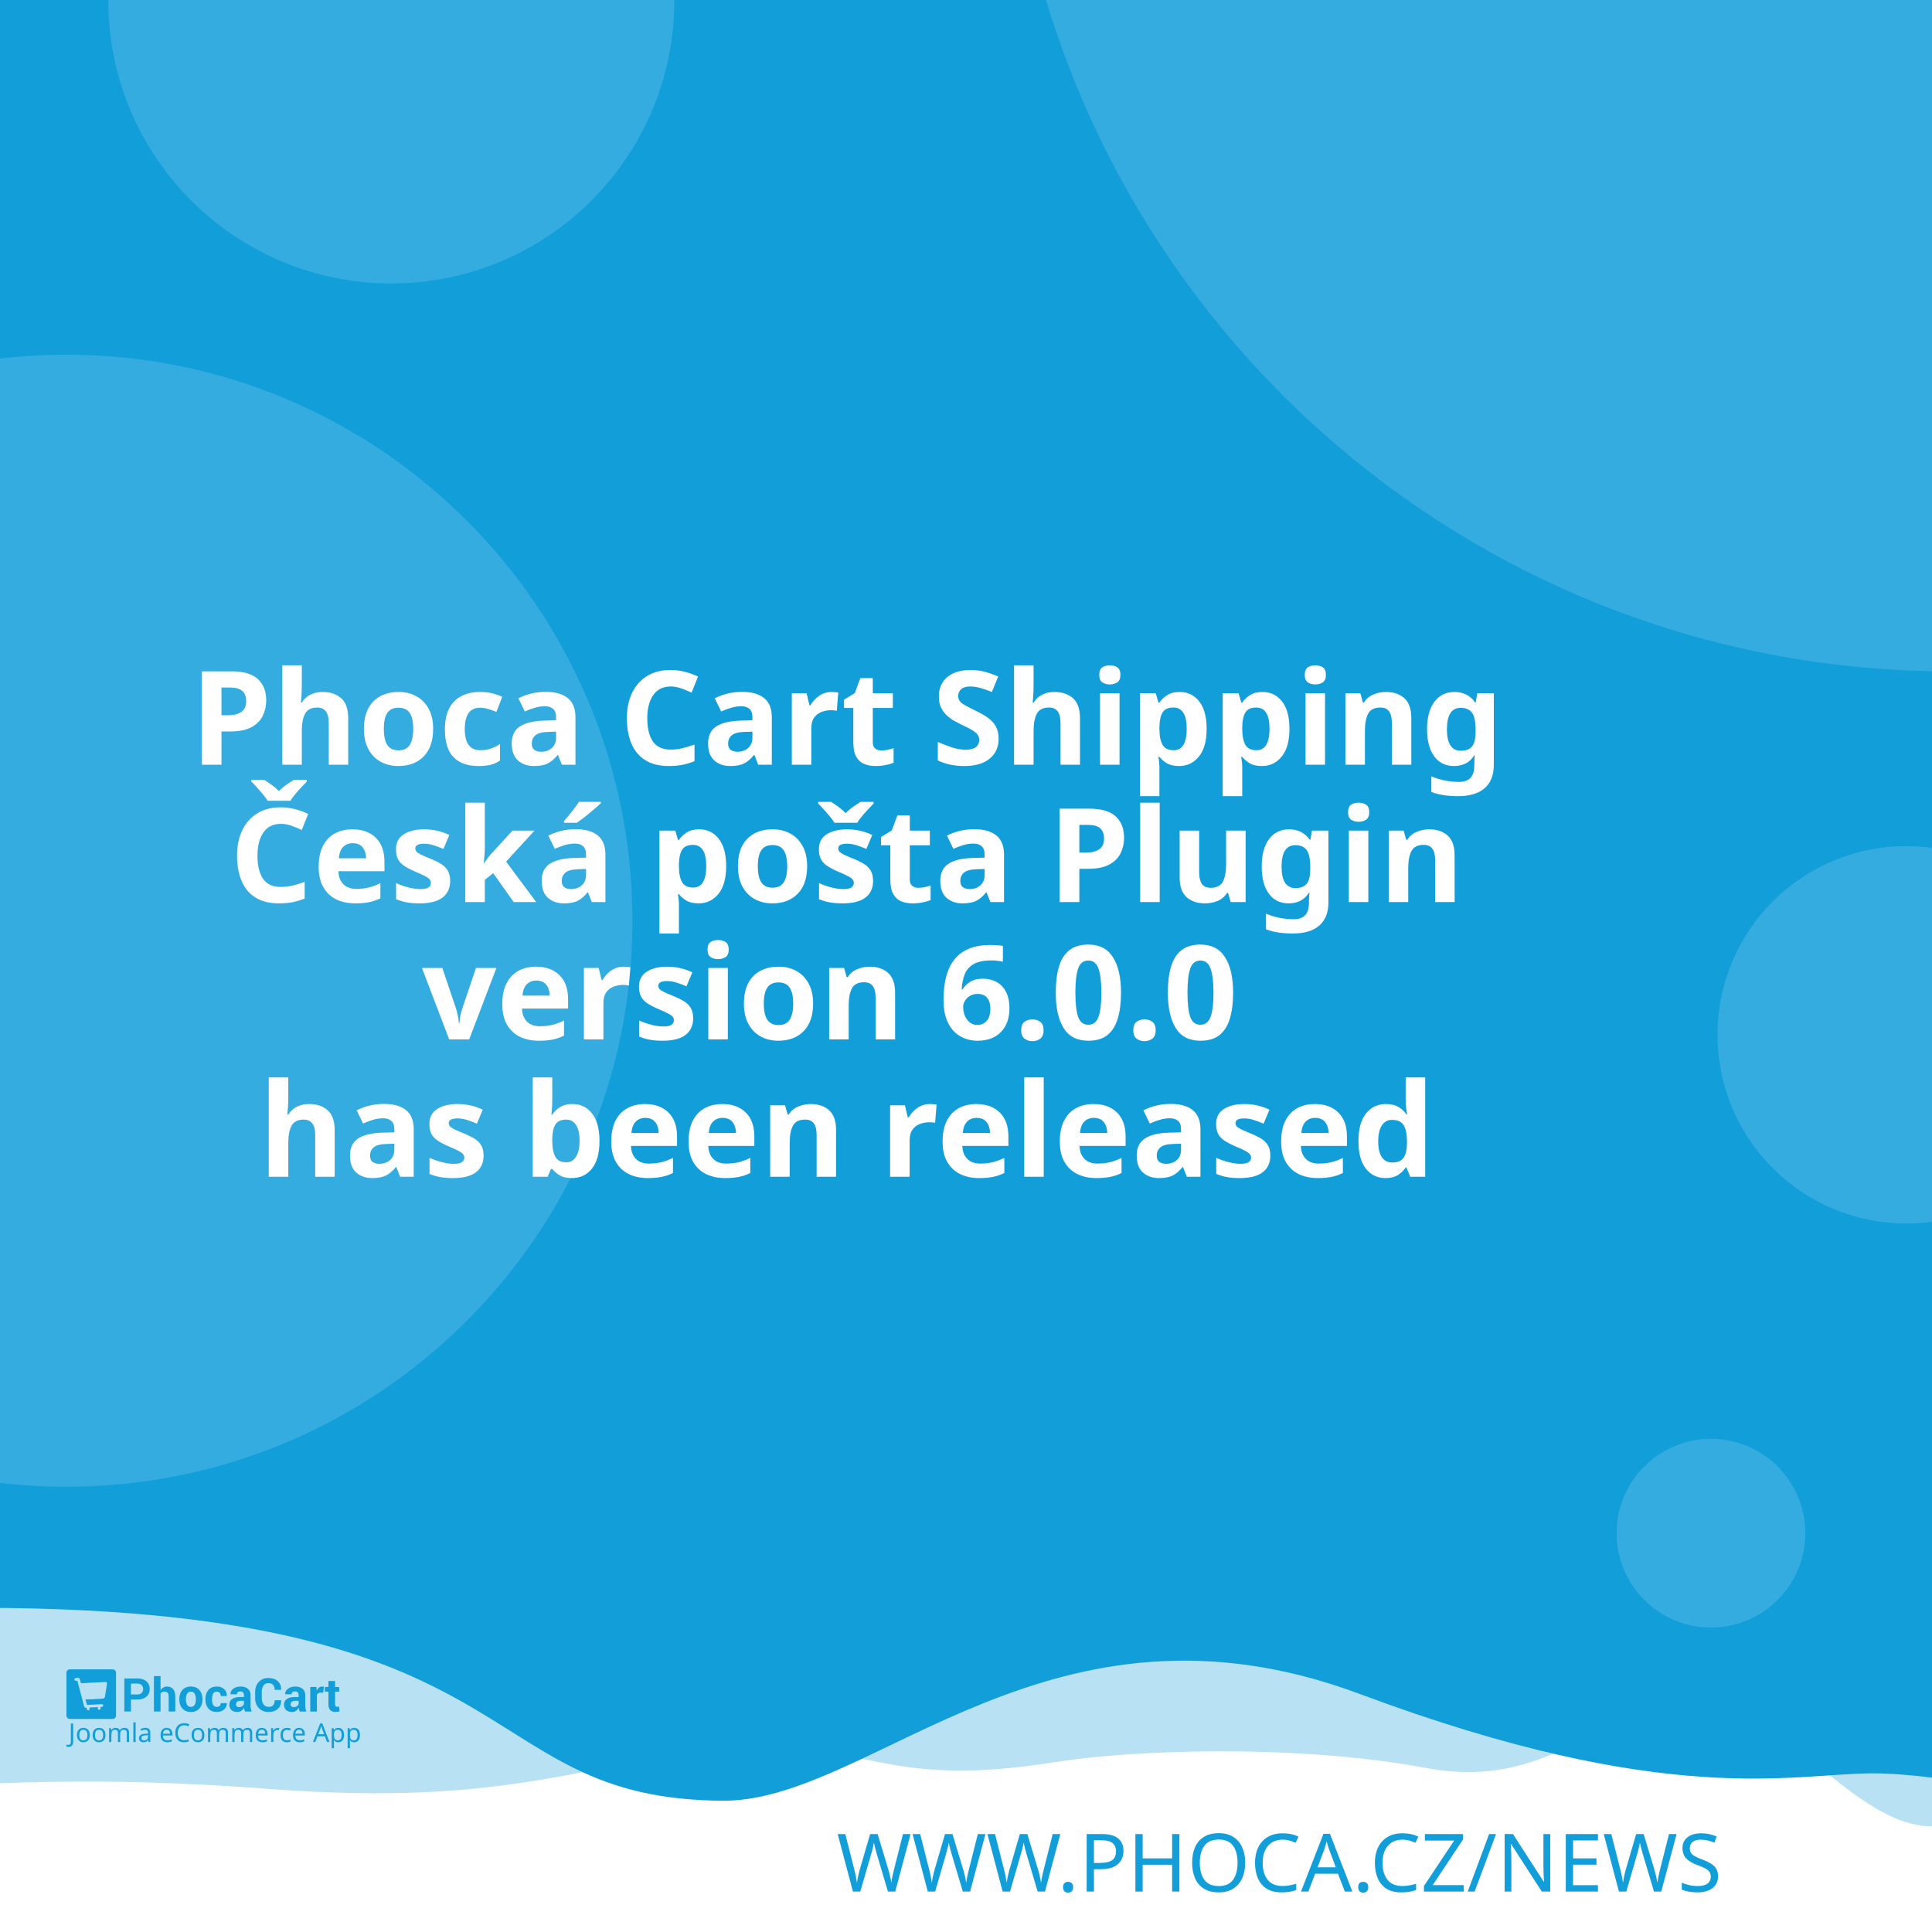
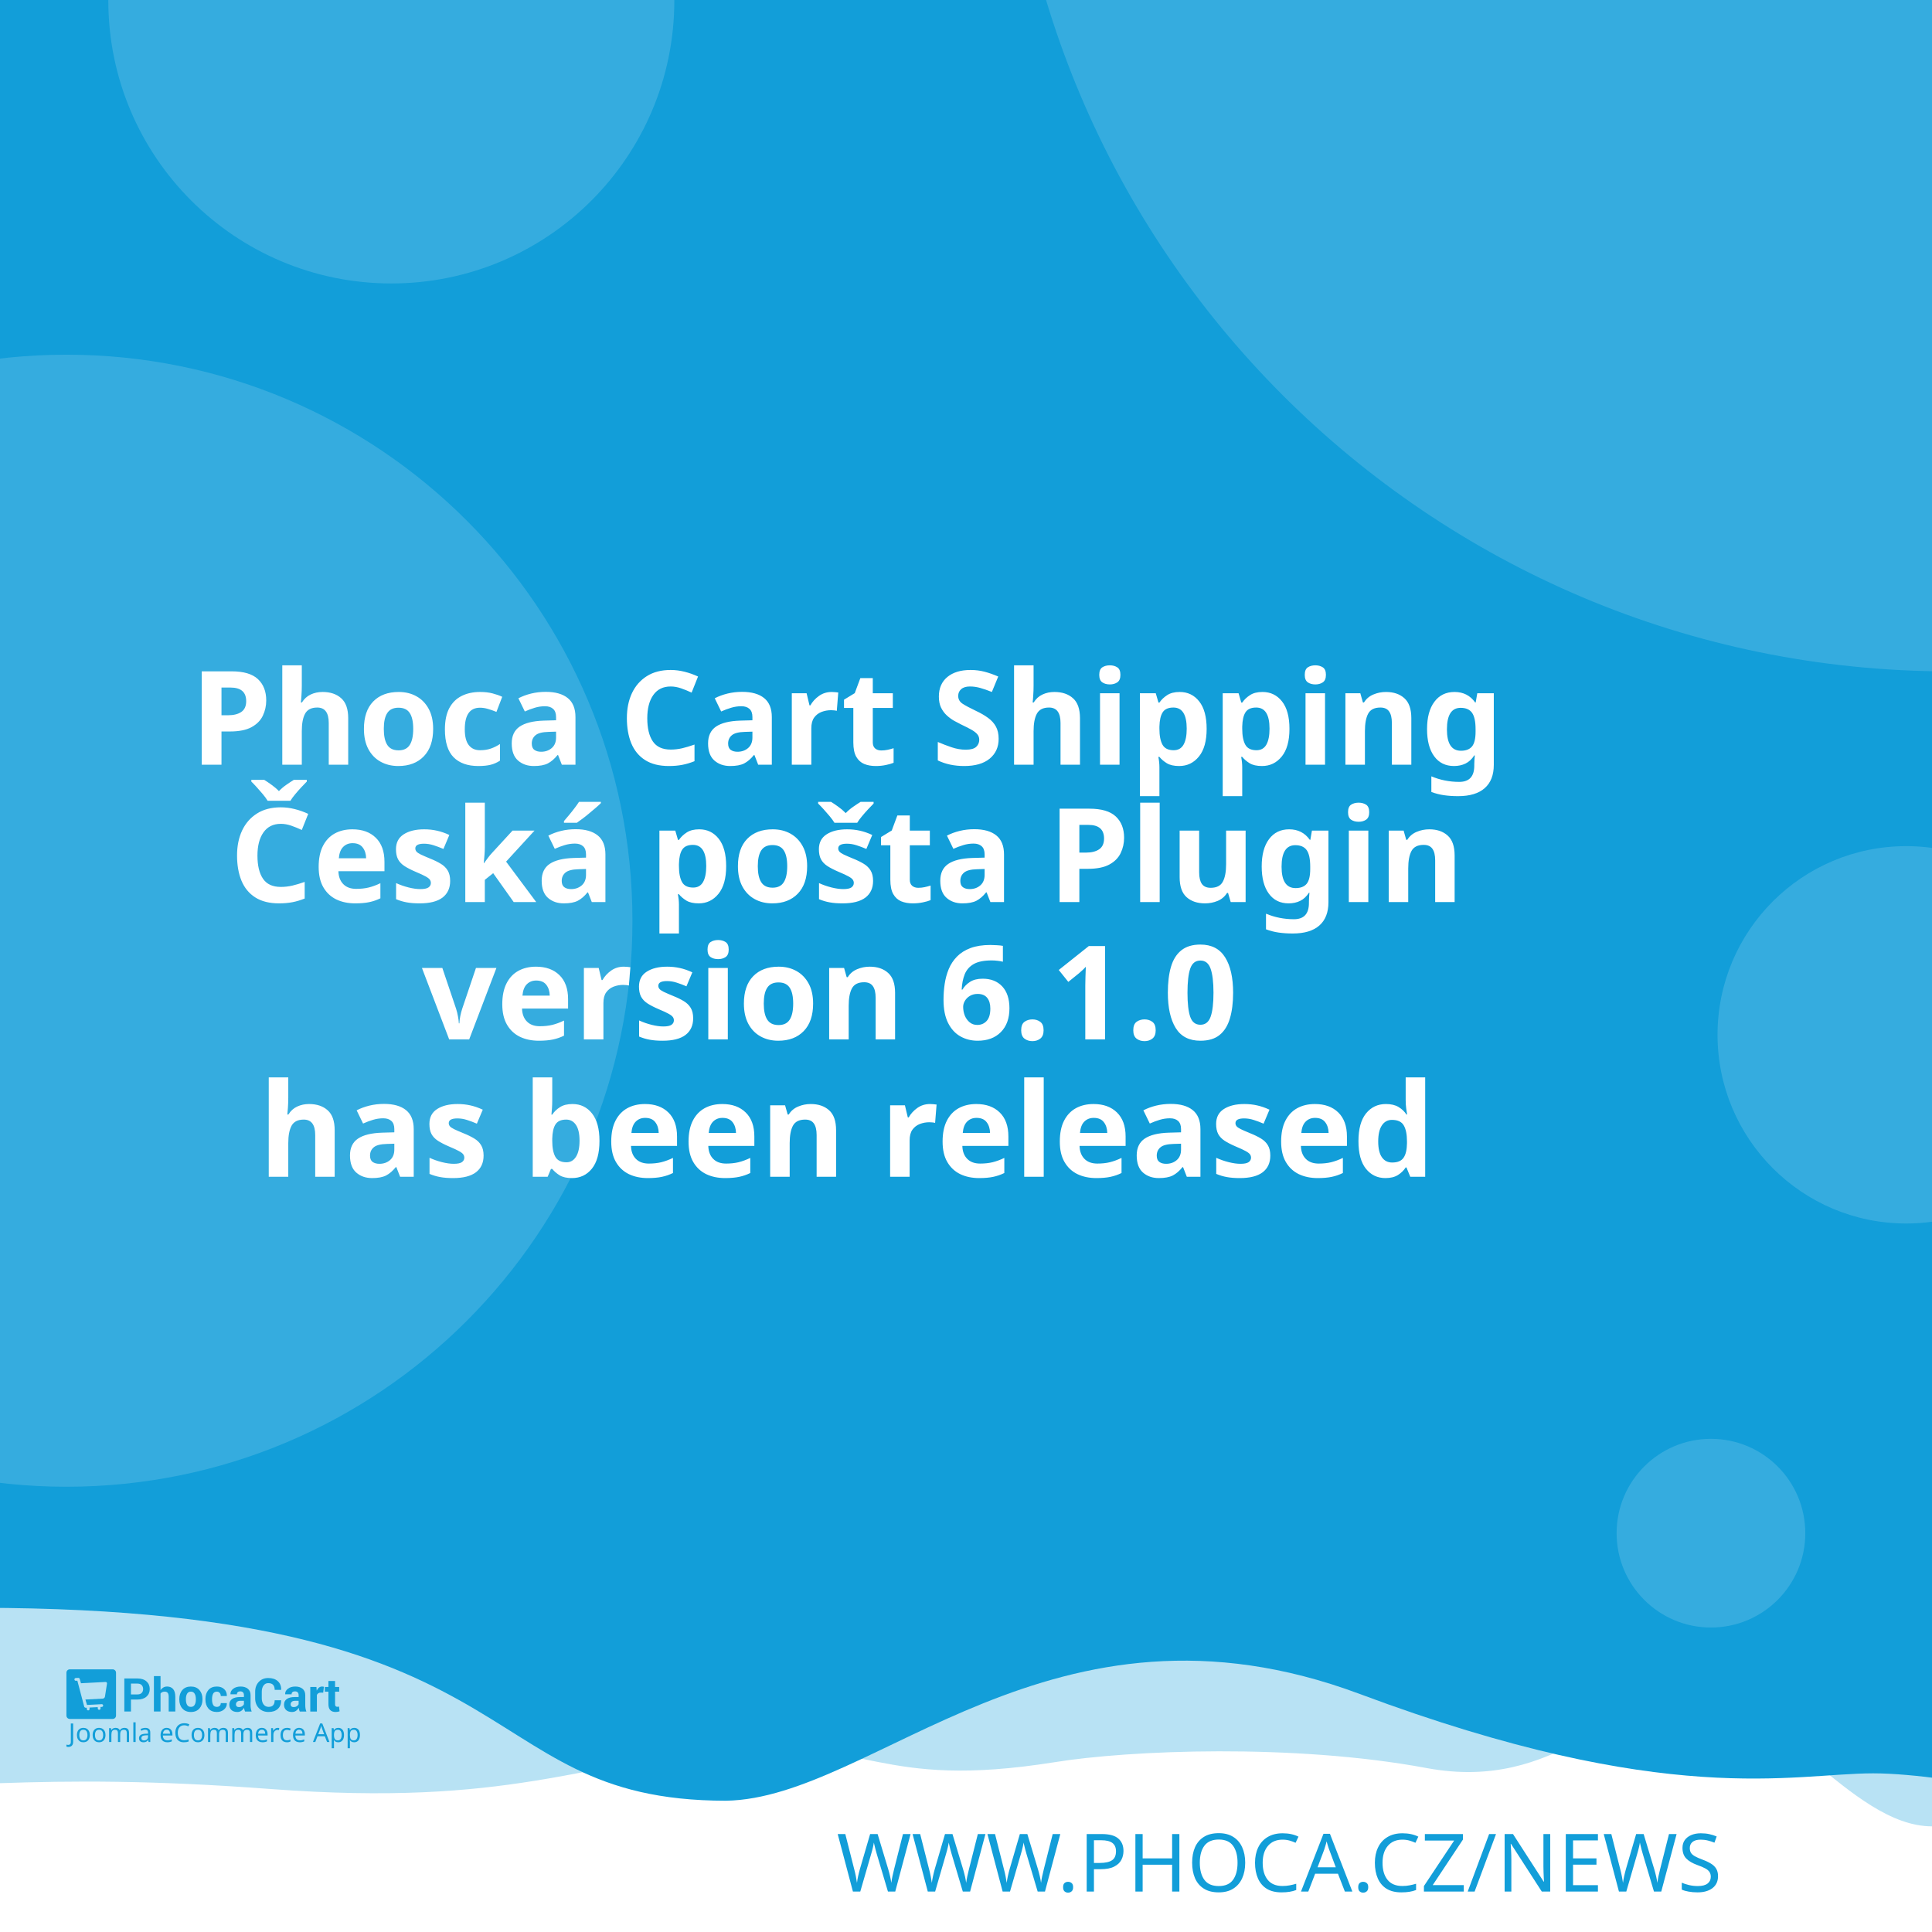
<svg xmlns="http://www.w3.org/2000/svg" width="512" height="512" viewBox="0 0 512 512" version="1.1" id="svg5">
  <defs id="defs2" />
  <g id="layer1">
    <path d="m -288.549,96.962 a 6.384,6.384 0 0 0 -6.384,6.384 v 81.087 a 6.384,6.384 0 0 0 6.384,6.384 h 81.083 a 6.384,6.384 0 0 0 6.384,-6.384 v -81.087 a 6.384,6.384 0 0 0 -6.384,-6.384 z m 16.084,16.188 c 0.591,-0.033 1.134,0.125 1.642,0.482 0.508,0.359 0.842,0.809 1.006,1.355 l 2.415,8.308 46.517,-2.44 c 0.829,-0.043 1.521,0.245 2.074,0.86 0.55,0.606 0.769,1.334 0.636,2.174 l -3.898,24.937 c -0.138,0.736 -0.57,1.497 -1.288,2.273 -0.719,0.787 -1.656,1.211 -2.797,1.272 l -32.861,1.721 3.038,10.253 27.775,-1.455 c 0.726,-0.04 1.351,0.178 1.887,0.648 0.523,0.483 0.803,1.086 0.844,1.812 0.038,0.726 -0.178,1.352 -0.648,1.887 -0.483,0.525 -1.086,0.806 -1.812,0.844 l -2.597,0.137 0.137,2.593 c 0.038,0.729 -0.178,1.356 -0.661,1.879 -0.472,0.535 -1.071,0.819 -1.8,0.856 -0.726,0.038 -1.353,-0.178 -1.879,-0.661 -0.535,-0.472 -0.814,-1.073 -0.852,-1.8 l -0.137,-2.593 -15.573,0.81 0.133,2.597 c 0.038,0.729 -0.176,1.356 -0.648,1.879 -0.483,0.535 -1.086,0.818 -1.812,0.856 -0.726,0.04 -1.352,-0.178 -1.887,-0.661 -0.525,-0.472 -0.806,-1.073 -0.844,-1.8 l -0.137,-2.597 -1.608,0.083 c -0.623,0.033 -1.193,-0.112 -1.721,-0.428 -0.515,-0.317 -0.883,-0.632 -1.11,-0.931 l -0.287,-0.507 -13.05,-49.343 -2.805,0.146 c -0.696,0.038 -1.312,-0.181 -1.858,-0.661 -0.545,-0.472 -0.835,-1.069 -0.873,-1.795 -0.038,-0.729 0.186,-1.353 0.682,-1.879 0.493,-0.535 1.083,-0.818 1.779,-0.856 z" style="fill:#ffffff;stroke-width:1;paint-order:stroke fill markers" id="path400" />
    <rect style="opacity:1;fill:#ffffff;stroke-width:5;stroke-linejoin:round;paint-order:stroke fill markers" id="rect723" width="512" height="512" x="0" y="0" />
    <path id="rect4460" style="opacity:0.3;fill:#129ed9;fill-opacity:1;stroke-width:5;stroke-linejoin:round;paint-order:stroke fill markers" d="M -256,4 H 768 v 480 c 0,0 -42.667,-10 -64,-10 -21.333,0 -42.408,10 -64,10 -21.592,0 -42.667,-10 -64,-10 -21.333,0 -42.408,10 -64,10 -21.592,0 -41.887,-34.701 -63.221,-34.701 -21.333,0 -35.645,25.795 -70.761,19.246 -35.116,-6.549 -78.862,-4.741 -98.515,-1.547 -47.289,7.533 -49.247,-6.724 -87.369,-3.311 -38.122,3.413 -56.921,15.193 -120.307,10.429 -63.387,-4.764 -84.091,0.698 -135.827,-0.116 -21.333,0 -42.408,10 -64,10 -21.592,0 -42.667,-10 -64,-10 -21.333,0 -64,10 -64,10 z" />
    <path id="rect4460-5" style="fill:#129ed9;fill-opacity:1;stroke-width:5;stroke-linejoin:round;paint-order:stroke fill markers" d="M -316,4.9999998e-7 H 708 V 480 c 0,0 -42.667,-10 -64,-10 -21.333,0 -42.408,10 -64,10 -21.592,0 -62.256,-10.048 -83.59,-10.048 -21.333,0 -54.449,9.448 -136.059,-21.03 -81.61,-30.478 -128.583,27.669 -167.971,28.291 -70.795,-0.042 -47.303,-54.288 -212.561,-50.983 C -185.439,429.534 -38.408,480 -60,480 c -21.592,0 -42.667,-10 -64,-10 -21.333,0 -42.408,10 -64,10 -21.592,0 -42.667,-10 -64,-10 -21.333,0 -64,10 -64,10 z" />
    <text xml:space="preserve" style="font-style:normal;font-weight:normal;font-size:21.333px;line-height:1.25;font-family:sans-serif;fill:#129ed9;fill-opacity:1;stroke:none" x="484.042" y="501.277" id="text2910-3-7">
      <tspan id="tspan2908-6-5" x="484.042" y="501.277" style="font-style:normal;font-variant:normal;font-weight:300;font-stretch:normal;font-size:21.333px;font-family:Montserrat;-inkscape-font-specification:'Montserrat Light';text-align:end;text-anchor:end;fill:#129ed9;fill-opacity:1">WWW.PHOCA.CZ/NEWS</tspan>
    </text>
    <text xml:space="preserve" style="font-style:normal;font-variant:normal;font-weight:600;font-stretch:normal;font-size:34.667px;line-height:1.05;font-family:Rubik;-inkscape-font-specification:'Rubik Semi-Bold';fill:#ffffff;fill-opacity:1;stroke:none" x="256" y="165" id="text11252">
      <tspan x="256" y="165" id="tspan403" style="text-align:center;text-anchor:middle" />
      <tspan x="256" y="202.659" style="font-size:34.667px;text-align:center;text-anchor:middle" id="tspan442">Phoca Cart Shipping</tspan>
      <tspan x="256" y="239.059" style="font-size:34.667px;text-align:center;text-anchor:middle" id="tspan444">Česká pošta Plugin</tspan>
-       <tspan x="256" y="275.459" id="tspan1992" style="font-size:34.667px;text-align:center;text-anchor:middle">version 6.0.0
+       <tspan x="256" y="275.459" id="tspan1992" style="font-size:34.667px;text-align:center;text-anchor:middle">version 6.1.0
</tspan>
      <tspan x="256" y="311.859" id="tspan2906" style="font-size:34.667px;text-align:center;text-anchor:middle">has been released</tspan>
      <tspan x="256" y="348.259" id="tspan1994" style="font-size:34.667px" />
    </text>
    <circle style="opacity:0.15;fill:#ffffff;fill-opacity:1;stroke-width:5;stroke-linejoin:round;paint-order:stroke fill markers" id="path8376" cx="516.67" cy="-72.081" r="250" />
    <circle style="opacity:0.15;fill:#ffffff;fill-opacity:1;stroke-width:5;stroke-linejoin:round;paint-order:stroke fill markers" id="path8376-9" cx="17.604" cy="244" r="150" />
    <circle style="opacity:0.15;fill:#ffffff;fill-opacity:1;stroke-width:5;stroke-linejoin:round;paint-order:stroke fill markers" id="path8376-6" cx="103.704" cy="0.117" r="75" />
    <circle style="opacity:0.15;fill:#ffffff;fill-opacity:1;stroke-width:5;stroke-linejoin:round;paint-order:stroke fill markers" id="path8376-6-2" cx="505.168" cy="274.238" r="50" />
    <g id="g8950" transform="matrix(0.298069,0,0,0.298069,107.3348,335.2596)" style="fill:#129ed9;fill-opacity:1;stroke-width:3.355">
      <g id="g895" transform="translate(-301.0409,359.4151)" style="fill:#129ed9;fill-opacity:1;stroke-width:3.355">
        <g transform="matrix(1.3333,0,0,-1.3333,-75.59,850.15)" fill="#ffffff" image-rendering="optimizeQuality" id="g280" style="clip-rule:evenodd;fill:#129ed9;fill-opacity:1;stroke-width:8.934;shape-rendering:geometricPrecision">
          <path d="m 99.728,617.49 v -7.994 h -4.423 v 22.031 h 8.784 c 2.532,0 4.527,-0.646 5.979,-1.937 1.452,-1.291 2.181,-2.99 2.181,-5.097 0,-2.107 -0.729,-3.801 -2.181,-5.082 -1.452,-1.281 -3.446,-1.921 -5.979,-1.921 z m 0,3.408 h 4.361 c 1.23,0 2.165,0.336 2.801,1.002 0.635,0.671 0.951,1.523 0.951,2.561 0,1.059 -0.315,1.932 -0.946,2.623 -0.63,0.687 -1.566,1.033 -2.806,1.033 H 99.728 Z" id="path262" style="fill:#129ed9;fill-opacity:1;stroke-width:3.355" />
          <path d="m 119.45,623.79 c 0.517,0.749 1.147,1.327 1.891,1.746 0.749,0.418 1.576,0.63 2.485,0.63 1.705,0 3.043,-0.568 4.02,-1.704 0.971,-1.131 1.457,-2.887 1.457,-5.252 v -9.714 h -4.418 v 9.76 c 0,1.276 -0.227,2.174 -0.677,2.706 -0.445,0.532 -1.116,0.795 -2.005,0.795 -0.605,0 -1.137,-0.108 -1.602,-0.325 -0.465,-0.217 -0.847,-0.522 -1.152,-0.919 v -12.017 h -4.418 v 23.611 h 4.418 z" id="path264" style="fill:#129ed9;fill-opacity:1;stroke-width:3.355" />
          <path d="m 131.96,617.83 c 0,2.438 0.682,4.436 2.046,5.996 1.359,1.554 3.25,2.334 5.663,2.334 2.418,0 4.315,-0.774 5.689,-2.329 1.375,-1.549 2.062,-3.553 2.062,-6.001 v -0.32 c 0,-2.458 -0.687,-4.462 -2.051,-6.011 -1.369,-1.544 -3.261,-2.319 -5.674,-2.319 -2.418,0 -4.315,0.775 -5.684,2.319 -1.364,1.549 -2.051,3.553 -2.051,6.011 z m 4.408,-0.31 c 0,-1.487 0.264,-2.68 0.785,-3.584 0.527,-0.899 1.375,-1.348 2.542,-1.348 1.142,0 1.979,0.454 2.506,1.358 0.532,0.904 0.796,2.097 0.796,3.574 v 0.315 c 0,1.446 -0.269,2.629 -0.801,3.542 -0.537,0.914 -1.38,1.374 -2.527,1.374 -1.142,0 -1.979,-0.46 -2.506,-1.379 -0.532,-0.919 -0.796,-2.102 -0.796,-3.537 z" id="path266" style="fill:#129ed9;fill-opacity:1;stroke-width:3.355" />
          <path d="m 157.01,612.59 c 0.79,0 1.421,0.227 1.891,0.682 0.475,0.454 0.713,1.064 0.713,1.828 h 4.015 l 0.041,-0.093 c 0.041,-1.653 -0.579,-3.037 -1.871,-4.152 -1.287,-1.116 -2.883,-1.673 -4.79,-1.673 -2.439,0 -4.325,0.769 -5.648,2.314 -1.318,1.544 -1.979,3.522 -1.979,5.944 v 0.449 c 0,2.412 0.656,4.395 1.974,5.944 1.317,1.554 3.198,2.329 5.638,2.329 2.02,0 3.648,-0.573 4.883,-1.725 1.235,-1.151 1.835,-2.664 1.793,-4.539 l -0.031,-0.088 h -4.026 c 0,0.842 -0.233,1.544 -0.698,2.107 -0.46,0.558 -1.101,0.837 -1.922,0.837 -1.168,0 -1.995,-0.454 -2.475,-1.358 -0.476,-0.904 -0.718,-2.071 -0.718,-3.496 v -0.454 c 0,-1.456 0.243,-2.628 0.718,-3.522 0.48,-0.888 1.312,-1.332 2.491,-1.332" id="path268" style="fill:#129ed9;fill-opacity:1;stroke-width:3.355" />
          <path d="m 175.8,609.49 c -0.165,0.372 -0.305,0.764 -0.419,1.183 -0.119,0.413 -0.202,0.837 -0.248,1.27 -0.455,-0.8 -1.054,-1.456 -1.798,-1.978 -0.739,-0.521 -1.628,-0.785 -2.656,-0.785 -1.715,0 -3.038,0.439 -3.963,1.322 -0.93,0.883 -1.395,2.086 -1.395,3.604 0,1.606 0.62,2.845 1.855,3.729 1.235,0.883 3.038,1.322 5.41,1.322 h 2.47 v 1.301 c 0,0.785 -0.207,1.394 -0.62,1.828 -0.413,0.434 -1.023,0.651 -1.834,0.651 -0.713,0 -1.266,-0.175 -1.653,-0.522 -0.393,-0.346 -0.584,-0.826 -0.584,-1.446 l -4.268,0.016 -0.016,0.093 c -0.072,1.379 0.527,2.572 1.798,3.579 1.271,1.002 2.946,1.503 5.013,1.503 1.958,0 3.545,-0.496 4.769,-1.492 1.22,-0.992 1.829,-2.406 1.829,-4.24 v -6.76 c 0,-0.769 0.062,-1.492 0.176,-2.164 0.119,-0.676 0.299,-1.348 0.553,-2.014 z m -4.046,2.943 c 0.78,0 1.468,0.191 2.077,0.574 0.605,0.382 1.013,0.826 1.225,1.332 v 2.308 h -2.47 c -0.935,0 -1.648,-0.232 -2.134,-0.702 -0.481,-0.47 -0.724,-1.033 -0.724,-1.699 0,-0.542 0.181,-0.981 0.542,-1.312 0.367,-0.336 0.858,-0.501 1.483,-0.501" id="path270" style="fill:#129ed9;fill-opacity:1;stroke-width:3.355" />
          <path d="m 199.84,617.01 0.031,-0.088 c 0.041,-2.37 -0.682,-4.25 -2.17,-5.645 -1.488,-1.394 -3.555,-2.091 -6.201,-2.091 -2.656,0 -4.811,0.852 -6.464,2.556 -1.653,1.704 -2.486,3.894 -2.486,6.579 v 4.369 c 0,2.67 0.812,4.86 2.424,6.574 1.617,1.715 3.715,2.572 6.299,2.572 2.723,0 4.852,-0.697 6.386,-2.097 1.535,-1.399 2.284,-3.305 2.243,-5.717 l -0.031,-0.088 h -4.299 c 0,1.451 -0.346,2.561 -1.044,3.336 -0.698,0.769 -1.783,1.157 -3.255,1.157 -1.323,0 -2.372,-0.537 -3.147,-1.606 -0.78,-1.074 -1.168,-2.438 -1.168,-4.1 v -4.39 c 0,-1.683 0.408,-3.057 1.225,-4.131 0.822,-1.069 1.922,-1.606 3.317,-1.606 1.38,0 2.403,0.372 3.064,1.11 0.661,0.744 0.992,1.844 0.992,3.305 z" id="path272" style="fill:#129ed9;fill-opacity:1;stroke-width:3.355" />
          <path d="m 212.27,609.49 c -0.165,0.372 -0.305,0.764 -0.419,1.183 -0.119,0.413 -0.202,0.837 -0.248,1.27 -0.455,-0.8 -1.054,-1.456 -1.798,-1.978 -0.739,-0.521 -1.628,-0.785 -2.656,-0.785 -1.716,0 -3.038,0.439 -3.963,1.322 -0.93,0.883 -1.395,2.086 -1.395,3.604 0,1.606 0.62,2.845 1.855,3.729 1.235,0.883 3.039,1.322 5.41,1.322 h 2.47 v 1.301 c 0,0.785 -0.207,1.394 -0.62,1.828 -0.413,0.434 -1.023,0.651 -1.834,0.651 -0.713,0 -1.266,-0.175 -1.654,-0.522 -0.393,-0.346 -0.584,-0.826 -0.584,-1.446 l -4.268,0.016 -0.016,0.093 c -0.072,1.379 0.527,2.572 1.798,3.579 1.271,1.002 2.945,1.503 5.013,1.503 1.958,0 3.545,-0.496 4.769,-1.492 1.22,-0.992 1.829,-2.406 1.829,-4.24 v -6.76 c 0,-0.769 0.062,-1.492 0.176,-2.164 0.119,-0.676 0.3,-1.348 0.553,-2.014 z m -4.046,2.943 c 0.78,0 1.468,0.191 2.077,0.574 0.605,0.382 1.013,0.826 1.224,1.332 v 2.308 h -2.47 c -0.935,0 -1.649,-0.232 -2.134,-0.702 -0.481,-0.47 -0.723,-1.033 -0.723,-1.699 0,-0.542 0.181,-0.981 0.542,-1.312 0.367,-0.336 0.858,-0.501 1.483,-0.501" id="path274" style="fill:#129ed9;fill-opacity:1;stroke-width:3.355" />
          <path d="m 227.92,622.06 -1.617,0.046 c -0.656,0 -1.199,-0.134 -1.623,-0.408 -0.423,-0.274 -0.744,-0.656 -0.966,-1.152 v -11.052 h -4.408 v 16.36 h 4.103 l 0.196,-2.422 c 0.382,0.857 0.883,1.528 1.494,2.009 0.61,0.48 1.312,0.723 2.108,0.723 0.223,0 0.429,-0.015 0.615,-0.052 0.186,-0.036 0.377,-0.077 0.568,-0.129 z" id="path276" style="fill:#129ed9;fill-opacity:1;stroke-width:3.355" />
          <path d="m 235.83,629.86 v -4.007 h 2.754 v -3.099 H 235.83 v -8.33 c 0,-0.635 0.129,-1.09 0.393,-1.363 0.263,-0.274 0.615,-0.408 1.059,-0.408 0.232,0 0.434,0.01 0.599,0.036 0.166,0.026 0.362,0.072 0.579,0.129 l 0.383,-3.181 c -0.445,-0.155 -0.878,-0.268 -1.302,-0.341 -0.424,-0.078 -0.884,-0.114 -1.38,-0.114 -1.524,0 -2.697,0.418 -3.519,1.255 -0.822,0.837 -1.235,2.159 -1.235,3.977 v 8.34 h -2.392 v 3.099 h 2.392 v 4.007 z" id="path278" style="fill:#129ed9;fill-opacity:1;stroke-width:3.355" />
        </g>
        <g fill="#ffffff" fill-rule="evenodd" image-rendering="optimizeQuality" stroke-width="1.934" aria-label="Joomla eCommerce App" id="g318" style="clip-rule:evenodd;fill:#129ed9;fill-opacity:1;shape-rendering:geometricPrecision">
          <path d="M 1.704,69 Q 1.151,69 0.736,68.908 0.321,68.839 -0.002,68.7 v -1.752 q 0.369,0.092 0.784,0.161 0.415,0.069 0.876,0.069 0.576,0 1.083,-0.231 0.53,-0.231 0.853,-0.807 0.323,-0.576 0.323,-1.614 v -16.368 h 2.075 v 16.206 q 0,2.374 -1.176,3.504 -1.176,1.13 -3.112,1.13 z" id="path282" style="fill:#129ed9;fill-opacity:1;stroke-width:1.934" />
          <path d="m 20.792,58.419 q 0,3.066 -1.568,4.749 -1.545,1.683 -4.196,1.683 -1.637,0 -2.928,-0.738 -1.268,-0.761 -2.006,-2.19 -0.738,-1.452 -0.738,-3.504 0,-3.066 1.545,-4.726 1.545,-1.66 4.196,-1.66 1.683,0 2.951,0.761 1.291,0.738 2.006,2.167 0.738,1.406 0.738,3.458 z m -9.336,0 q 0,2.19 0.853,3.481 0.876,1.268 2.766,1.268 1.867,0 2.743,-1.268 0.876,-1.291 0.876,-3.481 0,-2.19 -0.876,-3.435 -0.876,-1.245 -2.766,-1.245 -1.89,0 -2.743,1.245 -0.853,1.245 -0.853,3.435 z" id="path284" style="fill:#129ed9;fill-opacity:1;stroke-width:1.934" />
          <path d="m 34.739,58.419 q 0,3.066 -1.568,4.749 -1.545,1.683 -4.196,1.683 -1.637,0 -2.928,-0.738 -1.268,-0.761 -2.006,-2.19 -0.738,-1.452 -0.738,-3.504 0,-3.066 1.545,-4.726 1.545,-1.66 4.196,-1.66 1.683,0 2.951,0.761 1.291,0.738 2.006,2.167 0.738,1.406 0.738,3.458 z m -9.336,0 q 0,2.19 0.853,3.481 0.876,1.268 2.766,1.268 1.867,0 2.743,-1.268 0.876,-1.291 0.876,-3.481 0,-2.19 -0.876,-3.435 -0.876,-1.245 -2.766,-1.245 -1.89,0 -2.743,1.245 -0.853,1.245 -0.853,3.435 z" id="path286" style="fill:#129ed9;fill-opacity:1;stroke-width:1.934" />
          <path d="m 51.499,52.033 q 2.098,0 3.135,1.083 1.037,1.06 1.037,3.458 V 64.62 H 53.666 v -7.953 q 0,-2.928 -2.513,-2.928 -1.798,0 -2.582,1.037 -0.761,1.037 -0.761,3.02 V 64.62 h -2.006 v -7.953 q 0,-2.928 -2.536,-2.928 -1.867,0 -2.582,1.153 -0.715,1.153 -0.715,3.32 v 6.409 h -2.029 v -12.356 h 1.637 l 0.3,1.683 h 0.115 q 0.576,-0.968 1.545,-1.429 0.991,-0.484 2.098,-0.484 2.905,0 3.781,2.075 h 0.115 q 0.622,-1.06 1.683,-1.568 1.083,-0.507 2.282,-0.507 z" id="path288" style="fill:#129ed9;fill-opacity:1;stroke-width:1.934" />
          <path d="M 61.527,64.62 H 59.498 V 47.1 h 2.029 z" id="path290" style="fill:#129ed9;fill-opacity:1;stroke-width:1.934" />
          <path d="m 70.126,52.056 q 2.259,0 3.343,0.991 1.083,0.991 1.083,3.158 v 8.414 h -1.475 l -0.392,-1.752 h -0.092 q -0.807,1.014 -1.706,1.498 -0.876,0.484 -2.444,0.484 -1.683,0 -2.789,-0.876 -1.107,-0.899 -1.107,-2.789 0,-1.844 1.452,-2.836 1.452,-1.014 4.472,-1.107 l 2.098,-0.069 v -0.738 q 0,-1.545 -0.669,-2.144 -0.669,-0.599 -1.89,-0.599 -0.968,0 -1.844,0.3 -0.876,0.277 -1.637,0.645 l -0.622,-1.522 q 0.807,-0.438 1.913,-0.738 1.107,-0.323 2.305,-0.323 z m 0.599,6.593 q -2.305,0.092 -3.204,0.738 -0.876,0.645 -0.876,1.821 0,1.037 0.622,1.522 0.645,0.484 1.637,0.484 1.568,0 2.605,-0.853 1.037,-0.876 1.037,-2.674 v -1.107 z" id="path292" style="fill:#129ed9;fill-opacity:1;stroke-width:1.934" />
          <path d="m 89.144,52.033 q 1.591,0 2.72,0.692 1.153,0.692 1.752,1.96 0.622,1.245 0.622,2.928 v 1.222 h -8.46 q 0.046,2.098 1.06,3.204 1.037,1.083 2.882,1.083 1.176,0 2.075,-0.207 0.922,-0.231 1.89,-0.645 v 1.775 q -0.945,0.415 -1.867,0.599 -0.922,0.207 -2.19,0.207 -1.752,0 -3.112,-0.715 -1.337,-0.715 -2.098,-2.121 -0.738,-1.429 -0.738,-3.481 0,-2.029 0.669,-3.481 0.692,-1.452 1.913,-2.236 1.245,-0.784 2.882,-0.784 z m -0.023,1.66 q -1.452,0 -2.305,0.945 -0.83,0.922 -0.991,2.582 h 6.293 q -0.023,-1.568 -0.738,-2.536 -0.715,-0.991 -2.259,-0.991 z" id="path294" style="fill:#129ed9;fill-opacity:1;stroke-width:1.934" />
          <path d="m 104.71,49.751 q -2.651,0 -4.173,1.775 -1.522,1.775 -1.522,4.864 0,3.066 1.406,4.864 1.429,1.775 4.265,1.775 1.083,0 2.052,-0.184 0.968,-0.184 1.89,-0.461 v 1.798 q -0.922,0.346 -1.913,0.507 -0.968,0.161 -2.328,0.161 -2.513,0 -4.196,-1.037 -1.683,-1.037 -2.536,-2.951 -0.83,-1.913 -0.83,-4.495 0,-2.49 0.899,-4.38 0.922,-1.913 2.697,-2.974 1.775,-1.083 4.311,-1.083 2.605,0 4.541,0.968 l -0.83,1.752 q -0.761,-0.346 -1.706,-0.622 -0.922,-0.277 -2.029,-0.277 z" id="path296" style="fill:#129ed9;fill-opacity:1;stroke-width:1.934" />
          <path d="m 122.69,58.419 q 0,3.066 -1.568,4.749 -1.545,1.683 -4.196,1.683 -1.637,0 -2.928,-0.738 -1.268,-0.761 -2.006,-2.19 -0.738,-1.452 -0.738,-3.504 0,-3.066 1.545,-4.726 1.545,-1.66 4.196,-1.66 1.683,0 2.951,0.761 1.291,0.738 2.006,2.167 0.738,1.406 0.738,3.458 z m -9.336,0 q 0,2.19 0.853,3.481 0.876,1.268 2.766,1.268 1.867,0 2.743,-1.268 0.876,-1.291 0.876,-3.481 0,-2.19 -0.876,-3.435 -0.876,-1.245 -2.766,-1.245 -1.89,0 -2.743,1.245 -0.853,1.245 -0.853,3.435 z" id="path298" style="fill:#129ed9;fill-opacity:1;stroke-width:1.934" />
          <path d="m 139.45,52.033 q 2.098,0 3.135,1.083 1.037,1.06 1.037,3.458 V 64.62 h -2.006 v -7.953 q 0,-2.928 -2.513,-2.928 -1.798,0 -2.582,1.037 -0.761,1.037 -0.761,3.02 V 64.62 h -2.006 v -7.953 q 0,-2.928 -2.536,-2.928 -1.867,0 -2.582,1.153 -0.715,1.153 -0.715,3.32 v 6.409 h -2.029 v -12.356 h 1.637 l 0.3,1.683 h 0.115 q 0.576,-0.968 1.545,-1.429 0.991,-0.484 2.098,-0.484 2.905,0 3.781,2.075 h 0.115 q 0.622,-1.06 1.683,-1.568 1.083,-0.507 2.282,-0.507 z" id="path300" style="fill:#129ed9;fill-opacity:1;stroke-width:1.934" />
          <path d="m 161,52.033 q 2.098,0 3.135,1.083 1.037,1.06 1.037,3.458 V 64.62 h -2.006 v -7.953 q 0,-2.928 -2.513,-2.928 -1.798,0 -2.582,1.037 -0.761,1.037 -0.761,3.02 V 64.62 h -2.006 v -7.953 q 0,-2.928 -2.536,-2.928 -1.867,0 -2.582,1.153 -0.715,1.153 -0.715,3.32 v 6.409 h -2.029 v -12.356 h 1.637 l 0.3,1.683 h 0.115 q 0.576,-0.968 1.545,-1.429 0.991,-0.484 2.098,-0.484 2.905,0 3.781,2.075 h 0.115 q 0.622,-1.06 1.683,-1.568 1.083,-0.507 2.282,-0.507 z" id="path302" style="fill:#129ed9;fill-opacity:1;stroke-width:1.934" />
          <path d="m 173.77,52.033 q 1.591,0 2.72,0.692 1.153,0.692 1.752,1.96 0.622,1.245 0.622,2.928 v 1.222 h -8.46 q 0.046,2.098 1.06,3.204 1.037,1.083 2.882,1.083 1.176,0 2.075,-0.207 0.922,-0.231 1.89,-0.645 v 1.775 q -0.945,0.415 -1.867,0.599 -0.922,0.207 -2.19,0.207 -1.752,0 -3.112,-0.715 -1.337,-0.715 -2.098,-2.121 -0.738,-1.429 -0.738,-3.481 0,-2.029 0.669,-3.481 0.692,-1.452 1.913,-2.236 1.245,-0.784 2.882,-0.784 z m -0.023,1.66 q -1.452,0 -2.305,0.945 -0.83,0.922 -0.991,2.582 h 6.293 q -0.023,-1.568 -0.738,-2.536 -0.715,-0.991 -2.259,-0.991 z" id="path304" style="fill:#129ed9;fill-opacity:1;stroke-width:1.934" />
          <path d="m 187.76,52.033 q 0.346,0 0.738,0.046 0.415,0.023 0.715,0.092 l -0.254,1.867 q -0.3,-0.069 -0.669,-0.115 -0.346,-0.046 -0.669,-0.046 -0.945,0 -1.775,0.53 -0.83,0.507 -1.337,1.452 -0.484,0.922 -0.484,2.167 v 6.593 h -2.029 v -12.356 h 1.66 l 0.231,2.259 h 0.092 q 0.599,-1.014 1.545,-1.752 0.945,-0.738 2.236,-0.738 z" id="path306" style="fill:#129ed9;fill-opacity:1;stroke-width:1.934" />
          <path d="m 196.02,64.851 q -1.637,0 -2.928,-0.669 -1.268,-0.669 -2.006,-2.075 -0.715,-1.406 -0.715,-3.596 0,-2.282 0.761,-3.712 0.761,-1.429 2.052,-2.098 1.314,-0.669 2.974,-0.669 0.945,0 1.821,0.207 0.876,0.184 1.429,0.461 l -0.622,1.683 q -0.553,-0.207 -1.291,-0.392 -0.738,-0.184 -1.383,-0.184 -3.642,0 -3.642,4.68 0,2.236 0.876,3.435 0.899,1.176 2.651,1.176 1.014,0 1.775,-0.207 0.784,-0.207 1.429,-0.507 v 1.798 q -0.622,0.323 -1.383,0.484 -0.738,0.184 -1.798,0.184 z" id="path308" style="fill:#129ed9;fill-opacity:1;stroke-width:1.934" />
          <path d="m 206.9,52.033 q 1.591,0 2.72,0.692 1.153,0.692 1.752,1.96 0.622,1.245 0.622,2.928 v 1.222 h -8.46 q 0.046,2.098 1.06,3.204 1.037,1.083 2.882,1.083 1.176,0 2.075,-0.207 0.922,-0.231 1.89,-0.645 v 1.775 q -0.945,0.415 -1.867,0.599 -0.922,0.207 -2.19,0.207 -1.752,0 -3.112,-0.715 -1.337,-0.715 -2.098,-2.121 -0.738,-1.429 -0.738,-3.481 0,-2.029 0.669,-3.481 0.692,-1.452 1.913,-2.236 1.245,-0.784 2.882,-0.784 z m -0.023,1.66 q -1.452,0 -2.305,0.945 -0.83,0.922 -0.991,2.582 h 6.293 q -0.023,-1.568 -0.738,-2.536 -0.715,-0.991 -2.259,-0.991 z" id="path310" style="fill:#129ed9;fill-opacity:1;stroke-width:1.934" />
          <path d="m 231.73,64.62 -1.983,-5.095 h -6.524 l -1.96,5.095 h -2.098 l 6.432,-16.529 h 1.867 l 6.409,16.529 z m -4.449,-11.918 q -0.069,-0.184 -0.231,-0.669 -0.161,-0.484 -0.323,-0.991 -0.138,-0.53 -0.231,-0.807 -0.161,0.715 -0.369,1.406 -0.207,0.669 -0.346,1.06 l -1.867,4.979 h 5.21 z" id="path312" style="fill:#129ed9;fill-opacity:1;stroke-width:1.934" />
          <path d="m 241.73,52.033 q 2.282,0 3.665,1.591 1.406,1.591 1.406,4.795 0,3.158 -1.406,4.795 -1.383,1.637 -3.688,1.637 -1.429,0 -2.374,-0.53 -0.922,-0.553 -1.452,-1.268 h -0.138 q 0.046,0.392 0.092,0.991 0.046,0.599 0.046,1.037 v 5.072 h -2.029 v -17.889 h 1.66 l 0.277,1.683 h 0.092 q 0.553,-0.807 1.452,-1.36 0.899,-0.553 2.397,-0.553 z m -0.369,1.706 q -1.89,0 -2.674,1.06 -0.761,1.06 -0.807,3.227 v 0.392 q 0,2.282 0.738,3.527 0.761,1.222 2.789,1.222 1.13,0 1.844,-0.622 0.738,-0.622 1.083,-1.683 0.369,-1.083 0.369,-2.467 0,-2.121 -0.83,-3.389 -0.807,-1.268 -2.513,-1.268 z" id="path314" style="fill:#129ed9;fill-opacity:1;stroke-width:1.934" />
          <path d="m 255.91,52.033 q 2.282,0 3.665,1.591 1.406,1.591 1.406,4.795 0,3.158 -1.406,4.795 -1.383,1.637 -3.688,1.637 -1.429,0 -2.374,-0.53 -0.922,-0.553 -1.452,-1.268 h -0.138 q 0.046,0.392 0.092,0.991 0.046,0.599 0.046,1.037 v 5.072 h -2.029 v -17.889 h 1.66 l 0.277,1.683 h 0.092 q 0.553,-0.807 1.452,-1.36 0.899,-0.553 2.397,-0.553 z m -0.369,1.706 q -1.89,0 -2.674,1.06 -0.761,1.06 -0.807,3.227 v 0.392 q 0,2.282 0.738,3.527 0.761,1.222 2.789,1.222 1.13,0 1.844,-0.622 0.738,-0.622 1.083,-1.683 0.369,-1.083 0.369,-2.467 0,-2.121 -0.83,-3.389 -0.807,-1.268 -2.513,-1.268 z" id="path316" style="fill:#129ed9;fill-opacity:1;stroke-width:1.934" />
        </g>
        <path d="M 3,0 A 3,3 0 0 0 0,3 v 38.107 a 3,3 0 0 0 3,3 h 38.105 a 3,3 0 0 0 3,-3 V 3 a 3,3 0 0 0 -3,-3 z m 7.559,7.607 c 0.278,-0.015 0.533,0.059 0.771,0.227 0.239,0.169 0.396,0.38 0.473,0.637 l 1.135,3.904 21.861,-1.147 c 0.39,-0.02 0.715,0.115 0.975,0.404 0.259,0.285 0.361,0.627 0.299,1.022 l -1.832,11.719 c -0.065,0.346 -0.268,0.703 -0.605,1.068 -0.338,0.37 -0.778,0.569 -1.315,0.598 l -15.443,0.809 1.428,4.818 13.053,-0.684 c 0.341,-0.019 0.635,0.084 0.887,0.305 0.246,0.227 0.378,0.51 0.396,0.852 0.018,0.341 -0.084,0.635 -0.305,0.887 -0.227,0.247 -0.51,0.379 -0.852,0.396 l -1.221,0.064 0.064,1.219 c 0.018,0.343 -0.084,0.637 -0.311,0.883 -0.222,0.252 -0.503,0.385 -0.846,0.402 -0.341,0.018 -0.636,-0.084 -0.883,-0.311 -0.252,-0.222 -0.383,-0.504 -0.4,-0.846 l -0.064,-1.219 -7.318,0.381 0.062,1.221 c 0.018,0.343 -0.083,0.637 -0.305,0.883 -0.227,0.252 -0.51,0.384 -0.852,0.402 -0.341,0.019 -0.635,-0.084 -0.887,-0.311 -0.247,-0.222 -0.379,-0.504 -0.396,-0.846 l -0.064,-1.221 -0.756,0.039 c -0.293,0.015 -0.561,-0.052 -0.809,-0.201 -0.242,-0.149 -0.415,-0.297 -0.521,-0.438 l -0.135,-0.238 -6.133,-23.189 -1.318,0.068 C 8.066,10.184 7.776,10.082 7.52,9.856 7.263,9.634 7.127,9.354 7.11,9.012 7.092,8.67 7.197,8.377 7.43,8.13 7.661,7.878 7.939,7.745 8.266,7.727 Z" fill="#ffffff" style="fill:#129ed9;fill-opacity:1;stroke-width:8.934;paint-order:stroke fill markers" id="path334" />
      </g>
    </g>
    <circle style="opacity:0.15;fill:#ffffff;fill-opacity:1;stroke-width:5;stroke-linejoin:round;paint-order:stroke fill markers" id="path8376-6-2-1" cx="453.421" cy="406.309" r="25" />
  </g>
</svg>
